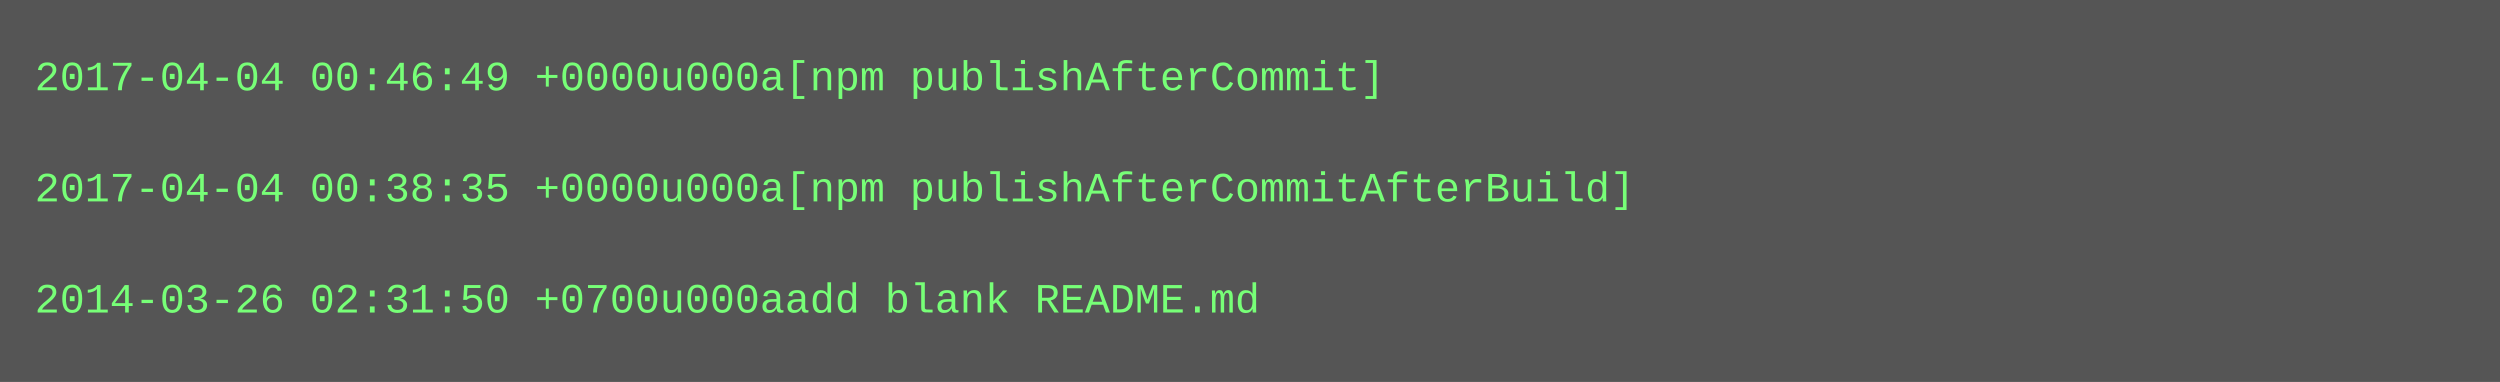
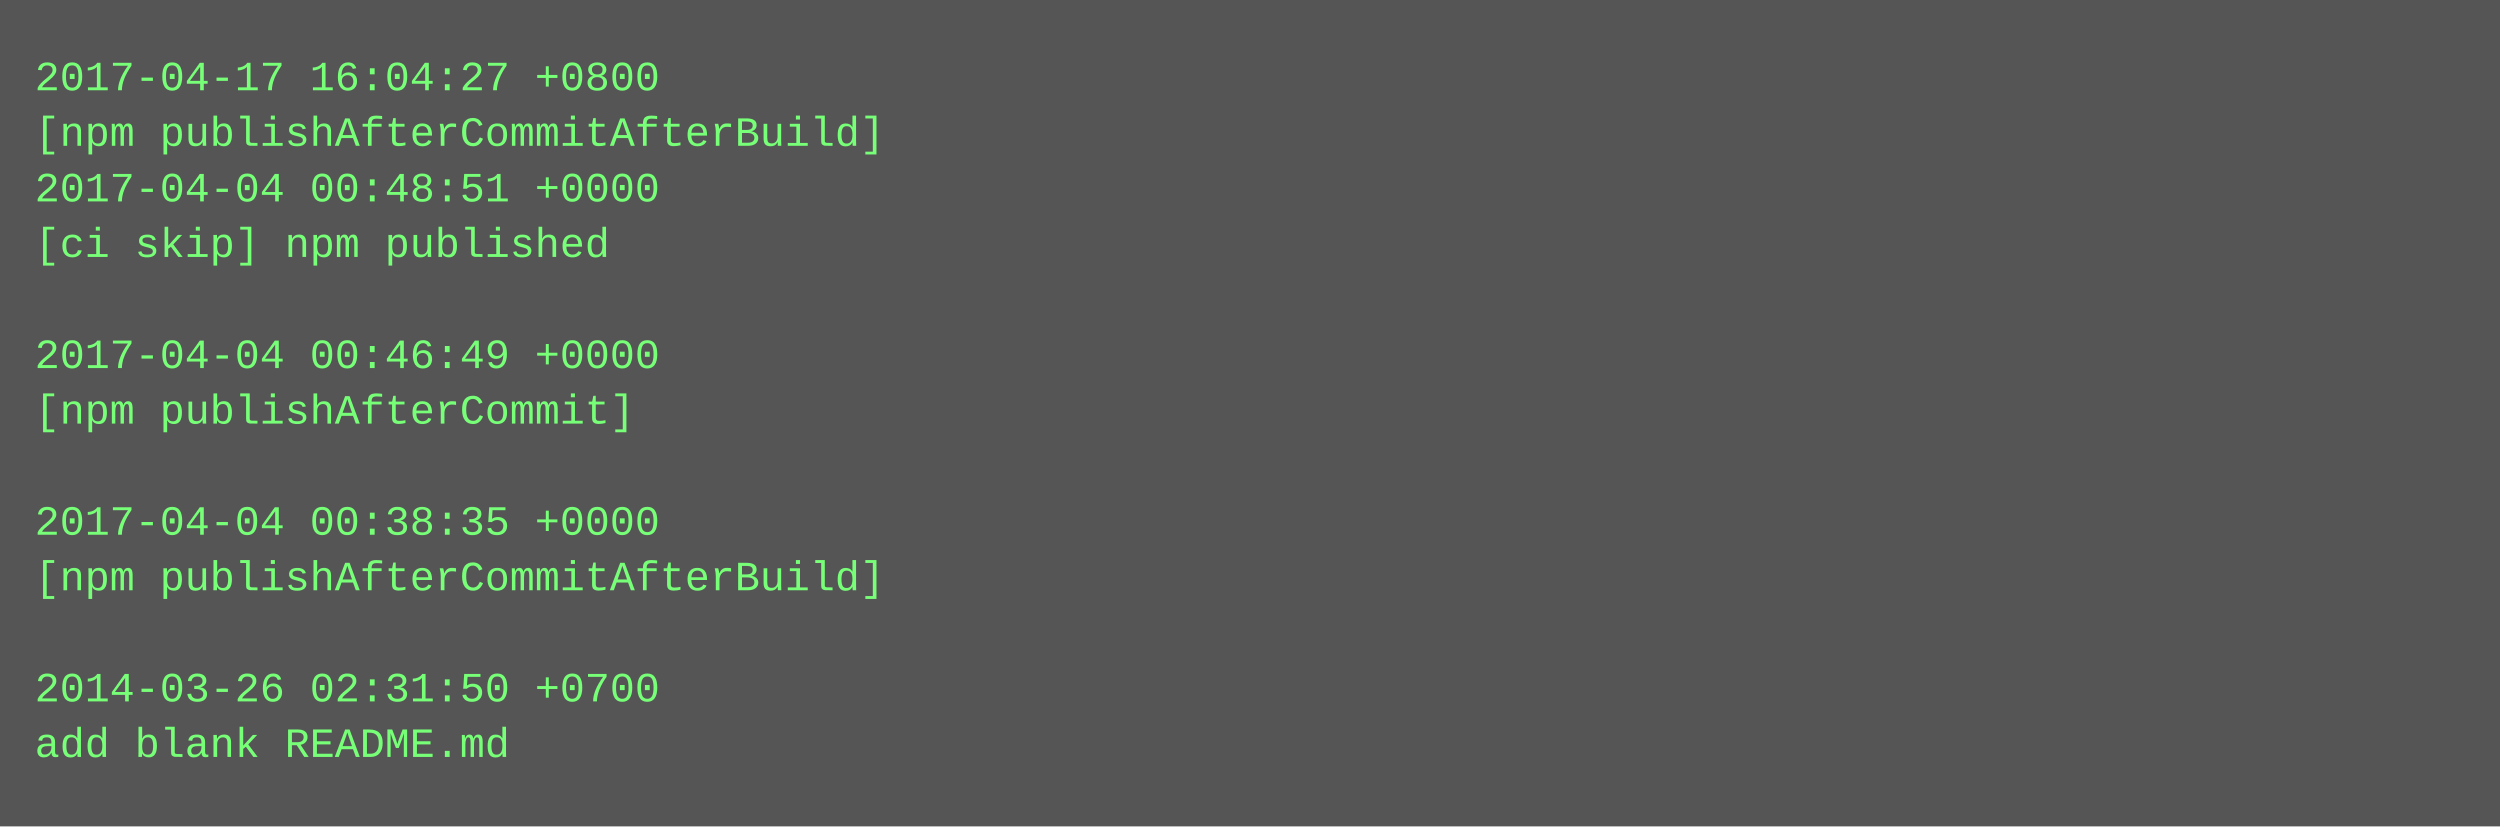
- <svg xmlns="http://www.w3.org/2000/svg" height="110" width="720">
-   <rect height="110" fill="#555" width="720" />
+ <svg xmlns="http://www.w3.org/2000/svg" height="238" width="720">
+   <rect height="238" fill="#555" width="720" />
  <text fill="#7f7" font-family="Courier New" font-size="12" xml:space="preserve">
-     <tspan x="10" y="26">2017-04-04 00:46:49 +0000u000a[npm publishAfterCommit]</tspan>
-     <tspan x="10" y="42" />
-     <tspan x="10" y="58">2017-04-04 00:38:35 +0000u000a[npm publishAfterCommitAfterBuild]</tspan>
-     <tspan x="10" y="74" />
-     <tspan x="10" y="90">2014-03-26 02:31:50 +0700u000aadd blank README.md</tspan>
+     <tspan x="10" y="26">2017-04-17 16:04:27 +0800</tspan>
+     <tspan x="10" y="42">[npm publishAfterCommitAfterBuild]</tspan>
+     <tspan x="10" y="58">2017-04-04 00:48:51 +0000</tspan>
+     <tspan x="10" y="74">[ci skip] npm published</tspan>
+     <tspan x="10" y="90" />
+     <tspan x="10" y="106">2017-04-04 00:46:49 +0000</tspan>
+     <tspan x="10" y="122">[npm publishAfterCommit]</tspan>
+     <tspan x="10" y="138" />
+     <tspan x="10" y="154">2017-04-04 00:38:35 +0000</tspan>
+     <tspan x="10" y="170">[npm publishAfterCommitAfterBuild]</tspan>
+     <tspan x="10" y="186" />
+     <tspan x="10" y="202">2014-03-26 02:31:50 +0700</tspan>
+     <tspan x="10" y="218">add blank README.md</tspan>
  </text>
</svg>
